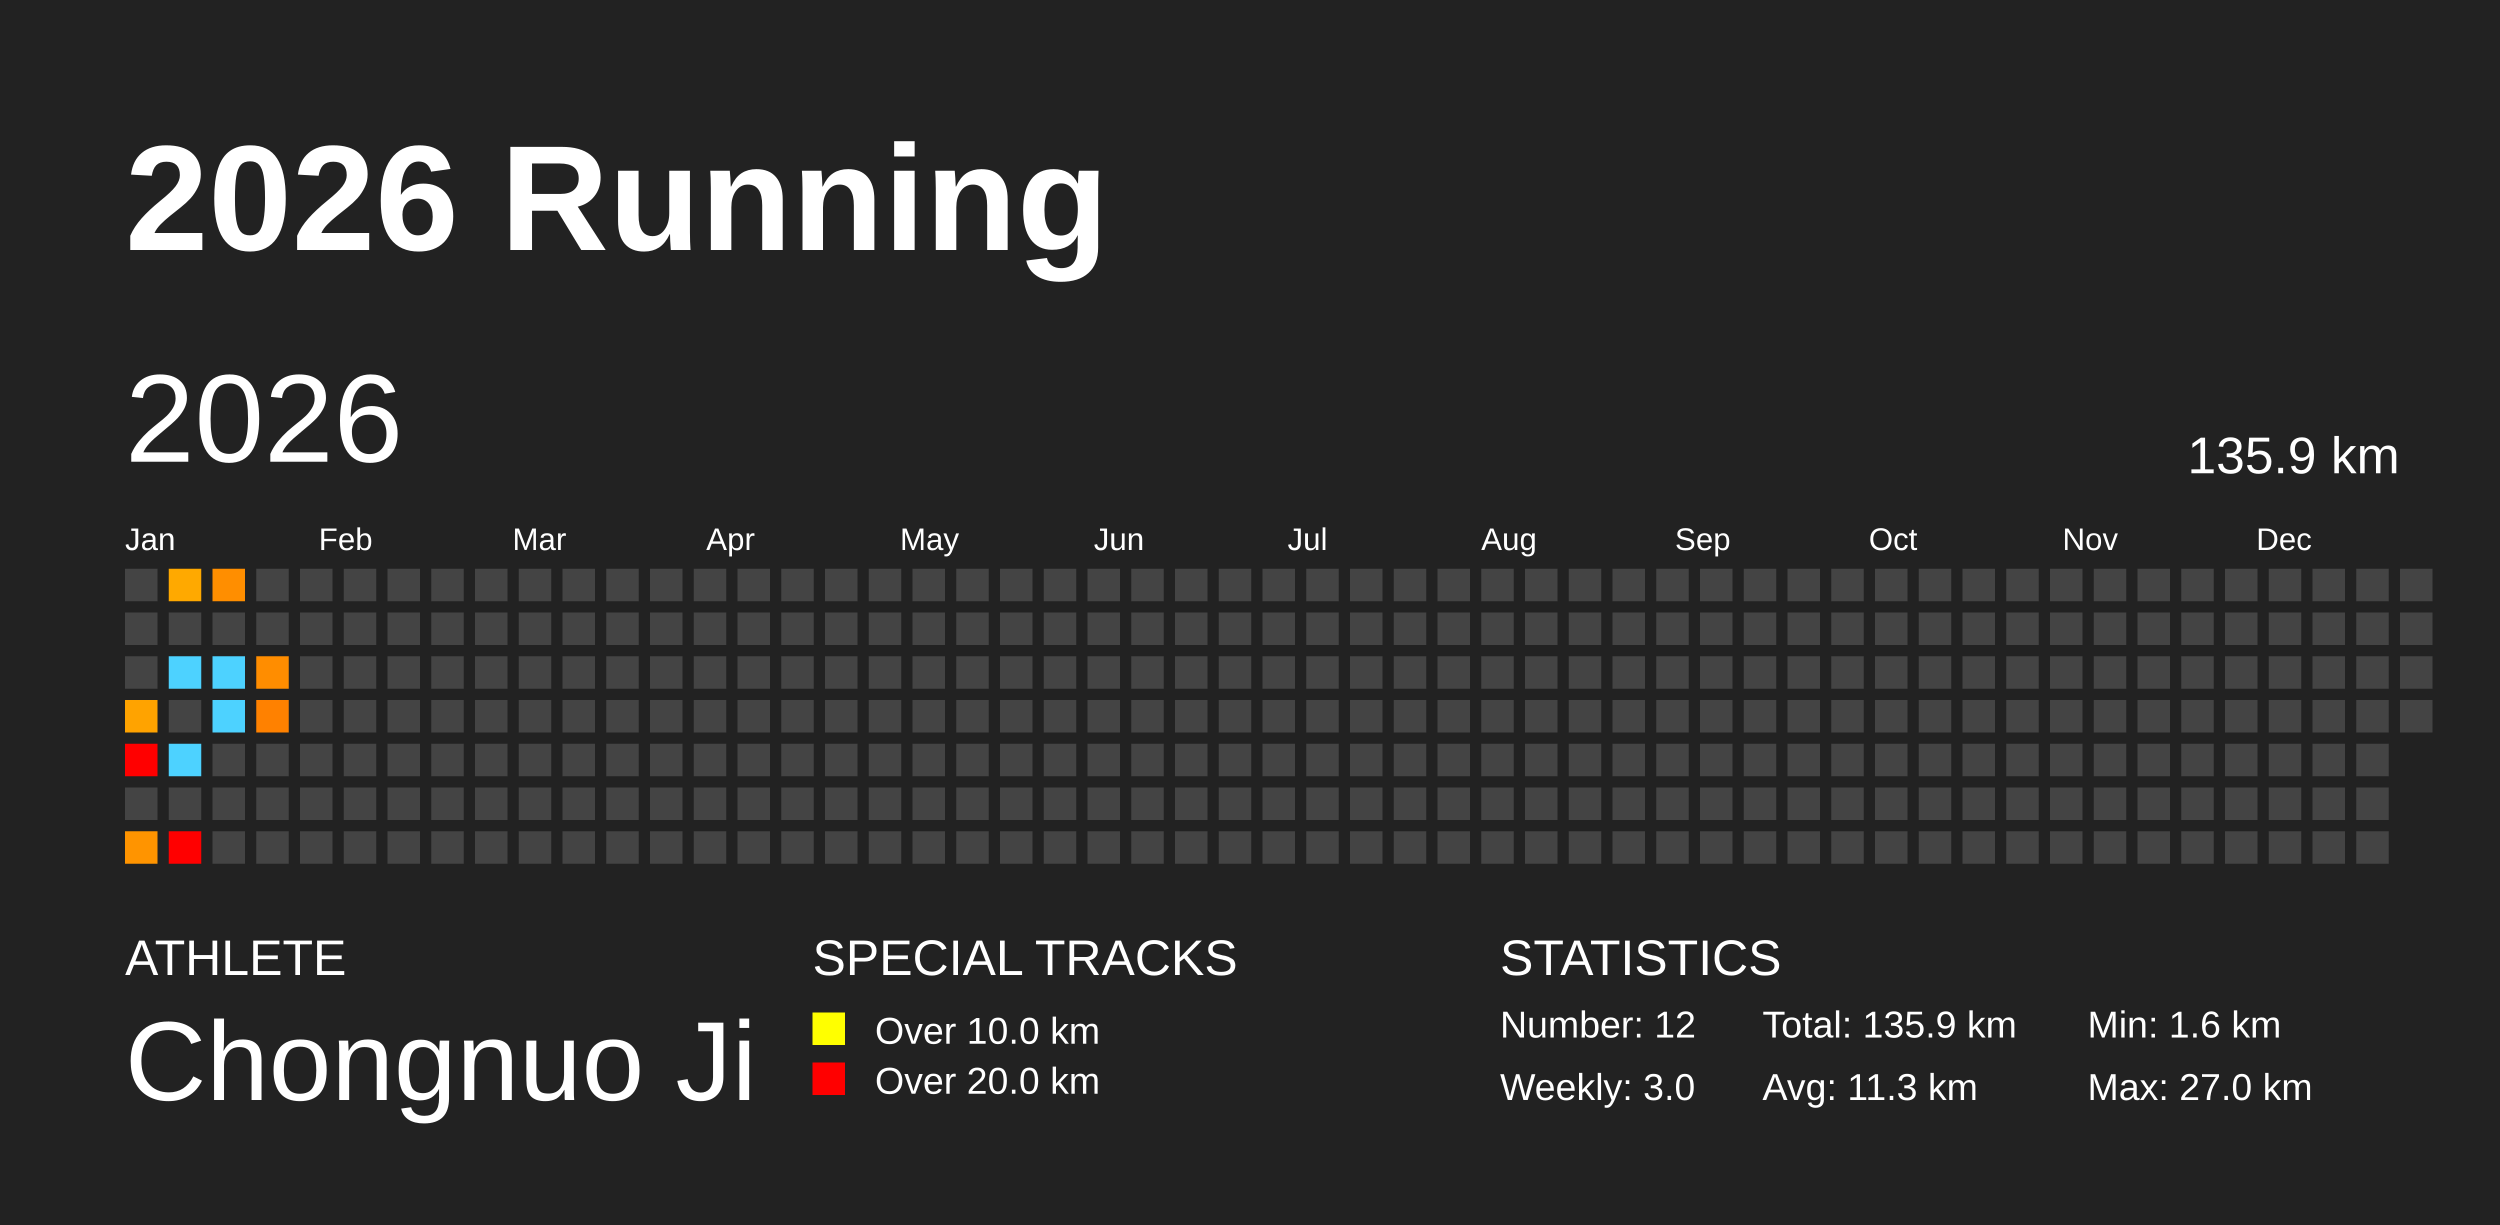
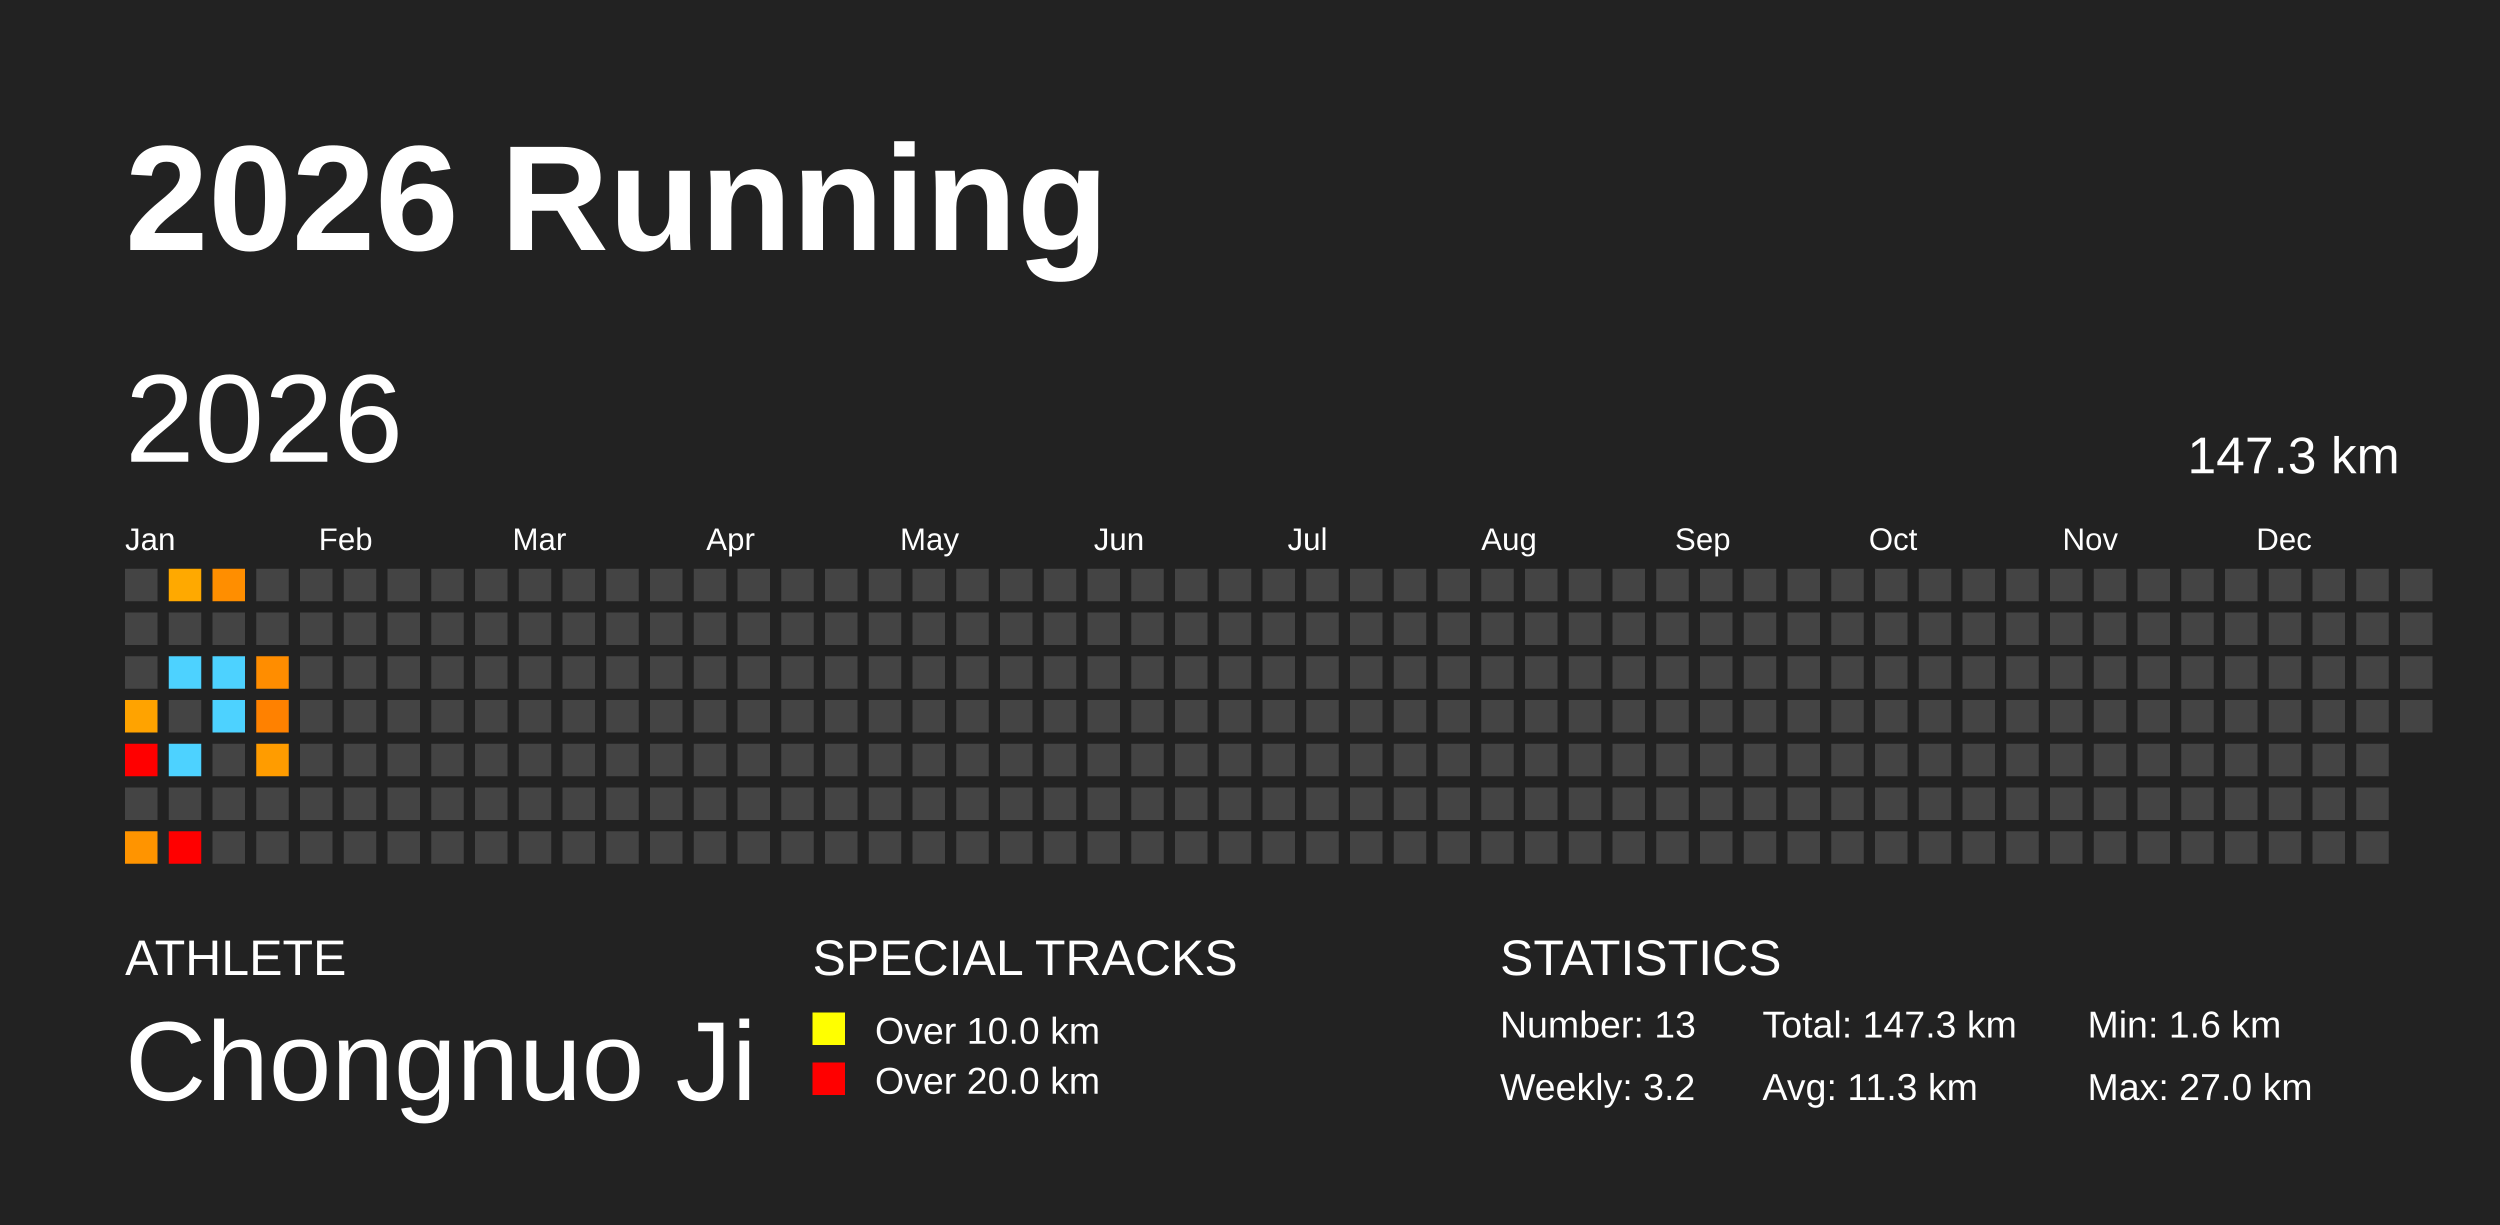
<svg xmlns="http://www.w3.org/2000/svg" baseProfile="full" height="98mm" version="1.1" viewBox="0,0,200,98" width="200mm">
  <defs />
  <rect fill="#222222" height="98" width="200" x="0" y="0" />
  <text fill="#FFFFFF" style="font-size:12px; font-family:Arial; font-weight:bold;" x="10" y="20">2026 Running</text>
  <text fill="#FFFFFF" style="font-size:4px; font-family:Arial" x="10" y="78">ATHLETE</text>
  <text fill="#FFFFFF" style="font-size:9px; font-family:Arial" x="10" y="88">Chongnuo Ji</text>
  <text fill="#FFFFFF" style="font-size:4px; font-family:Arial" x="65" y="78">SPECIAL TRACKS</text>
  <rect fill="yellow" height="2.6" width="2.6" x="65" y="81" />
  <text fill="#FFFFFF" style="font-size:3px; font-family:Arial" x="70" y="83.5">Over 10.0 km</text>
  <rect fill="red" height="2.6" width="2.6" x="65" y="85" />
  <text fill="#FFFFFF" style="font-size:3px; font-family:Arial" x="70" y="87.5">Over 20.0 km</text>
  <text fill="#FFFFFF" style="font-size:4px; font-family:Arial" x="120" y="78">STATISTICS</text>
-   <text fill="#FFFFFF" style="font-size:3px; font-family:Arial" x="120" y="83">Number: 12</text>
-   <text fill="#FFFFFF" style="font-size:3px; font-family:Arial" x="120" y="88">Weekly: 3.0</text>
-   <text fill="#FFFFFF" style="font-size:3px; font-family:Arial" x="141" y="83">Total: 135.9 km</text>
+   <text fill="#FFFFFF" style="font-size:3px; font-family:Arial" x="120" y="83">Number: 13</text>
+   <text fill="#FFFFFF" style="font-size:3px; font-family:Arial" x="120" y="88">Weekly: 3.2</text>
+   <text fill="#FFFFFF" style="font-size:3px; font-family:Arial" x="141" y="83">Total: 147.3 km</text>
  <text fill="#FFFFFF" style="font-size:3px; font-family:Arial" x="141" y="88">Avg: 11.3 km</text>
  <text fill="#FFFFFF" style="font-size:3px; font-family:Arial" x="167" y="83">Min: 1.6 km</text>
  <text fill="#FFFFFF" style="font-size:3px; font-family:Arial" x="167" y="88">Max: 27.0 km</text>
  <text dominant-baseline="hanging" fill="#FFFFFF" style="font-size:10.0px; font-family:Arial;" x="10" y="30">2026</text>
-   <text dominant-baseline="hanging" fill="#FFFFFF" style="font-size:4.125px; font-family:Arial;" x="175" y="35">135.9 km</text>
+   <text dominant-baseline="hanging" fill="#FFFFFF" style="font-size:4.125px; font-family:Arial;" x="175" y="35">147.3 km</text>
  <text fill="#FFFFFF" style="font-size:2.5px; font-family:Arial" x="10.0" y="44">Jan</text>
  <text fill="#FFFFFF" style="font-size:2.5px; font-family:Arial" x="25.5" y="44">Feb</text>
  <text fill="#FFFFFF" style="font-size:2.5px; font-family:Arial" x="41.0" y="44">Mar</text>
  <text fill="#FFFFFF" style="font-size:2.5px; font-family:Arial" x="56.5" y="44">Apr</text>
  <text fill="#FFFFFF" style="font-size:2.5px; font-family:Arial" x="72.0" y="44">May</text>
  <text fill="#FFFFFF" style="font-size:2.5px; font-family:Arial" x="87.5" y="44">Jun</text>
  <text fill="#FFFFFF" style="font-size:2.5px; font-family:Arial" x="103.0" y="44">Jul</text>
  <text fill="#FFFFFF" style="font-size:2.5px; font-family:Arial" x="118.5" y="44">Aug</text>
  <text fill="#FFFFFF" style="font-size:2.5px; font-family:Arial" x="134.0" y="44">Sep</text>
  <text fill="#FFFFFF" style="font-size:2.5px; font-family:Arial" x="149.5" y="44">Oct</text>
  <text fill="#FFFFFF" style="font-size:2.5px; font-family:Arial" x="165.0" y="44">Nov</text>
  <text fill="#FFFFFF" style="font-size:2.5px; font-family:Arial" x="180.5" y="44">Dec</text>
  <rect fill="#444444" height="2.6" width="2.6" x="10.0" y="45.5" />
  <rect fill="#444444" height="2.6" width="2.6" x="10.0" y="49.0" />
  <rect fill="#444444" height="2.6" width="2.6" x="10.0" y="52.5" />
  <rect fill="#ffa300" height="2.6" width="2.6" x="10.0" y="56.0" />
  <rect fill="red" height="2.6" width="2.6" x="10.0" y="59.5" />
  <rect fill="#444444" height="2.6" width="2.6" x="10.0" y="63.0" />
  <rect fill="#ff9400" height="2.6" width="2.6" x="10.0" y="66.5" />
  <rect fill="#ffa900" height="2.6" width="2.6" x="13.5" y="45.5" />
  <rect fill="#444444" height="2.6" width="2.6" x="13.5" y="49.0" />
  <rect fill="#4dd2ff" height="2.6" width="2.6" x="13.5" y="52.5" />
  <rect fill="#444444" height="2.6" width="2.6" x="13.5" y="56.0" />
  <rect fill="#4dd2ff" height="2.6" width="2.6" x="13.5" y="59.5" />
  <rect fill="#444444" height="2.6" width="2.6" x="13.5" y="63.0" />
  <rect fill="red" height="2.6" width="2.6" x="13.5" y="66.5" />
  <rect fill="#ff8e00" height="2.6" width="2.6" x="17.0" y="45.5" />
  <rect fill="#444444" height="2.6" width="2.6" x="17.0" y="49.0" />
  <rect fill="#4dd2ff" height="2.6" width="2.6" x="17.0" y="52.5" />
  <rect fill="#4dd2ff" height="2.6" width="2.6" x="17.0" y="56.0" />
  <rect fill="#444444" height="2.6" width="2.6" x="17.0" y="59.5" />
  <rect fill="#444444" height="2.6" width="2.6" x="17.0" y="63.0" />
  <rect fill="#444444" height="2.6" width="2.6" x="17.0" y="66.5" />
  <rect fill="#444444" height="2.6" width="2.6" x="20.5" y="45.5" />
  <rect fill="#444444" height="2.6" width="2.6" x="20.5" y="49.0" />
  <rect fill="#ff8d00" height="2.6" width="2.6" x="20.5" y="52.5" />
  <rect fill="#ff8100" height="2.6" width="2.6" x="20.5" y="56.0" />
-   <rect fill="#444444" height="2.6" width="2.6" x="20.5" y="59.5" />
+   <rect fill="#ff9c00" height="2.6" width="2.6" x="20.5" y="59.5" />
  <rect fill="#444444" height="2.6" width="2.6" x="20.5" y="63.0" />
  <rect fill="#444444" height="2.6" width="2.6" x="20.5" y="66.5" />
  <rect fill="#444444" height="2.6" width="2.6" x="24.0" y="45.5" />
  <rect fill="#444444" height="2.6" width="2.6" x="24.0" y="49.0" />
  <rect fill="#444444" height="2.6" width="2.6" x="24.0" y="52.5" />
  <rect fill="#444444" height="2.6" width="2.6" x="24.0" y="56.0" />
  <rect fill="#444444" height="2.6" width="2.6" x="24.0" y="59.5" />
  <rect fill="#444444" height="2.6" width="2.6" x="24.0" y="63.0" />
  <rect fill="#444444" height="2.6" width="2.6" x="24.0" y="66.5" />
  <rect fill="#444444" height="2.6" width="2.6" x="27.5" y="45.5" />
  <rect fill="#444444" height="2.6" width="2.6" x="27.5" y="49.0" />
  <rect fill="#444444" height="2.6" width="2.6" x="27.5" y="52.5" />
  <rect fill="#444444" height="2.6" width="2.6" x="27.5" y="56.0" />
  <rect fill="#444444" height="2.6" width="2.6" x="27.5" y="59.5" />
  <rect fill="#444444" height="2.6" width="2.6" x="27.5" y="63.0" />
  <rect fill="#444444" height="2.6" width="2.6" x="27.5" y="66.5" />
  <rect fill="#444444" height="2.6" width="2.6" x="31.0" y="45.5" />
  <rect fill="#444444" height="2.6" width="2.6" x="31.0" y="49.0" />
  <rect fill="#444444" height="2.6" width="2.6" x="31.0" y="52.5" />
  <rect fill="#444444" height="2.6" width="2.6" x="31.0" y="56.0" />
  <rect fill="#444444" height="2.6" width="2.6" x="31.0" y="59.5" />
  <rect fill="#444444" height="2.6" width="2.6" x="31.0" y="63.0" />
  <rect fill="#444444" height="2.6" width="2.6" x="31.0" y="66.5" />
  <rect fill="#444444" height="2.6" width="2.6" x="34.5" y="45.5" />
  <rect fill="#444444" height="2.6" width="2.6" x="34.5" y="49.0" />
  <rect fill="#444444" height="2.6" width="2.6" x="34.5" y="52.5" />
  <rect fill="#444444" height="2.6" width="2.6" x="34.5" y="56.0" />
  <rect fill="#444444" height="2.6" width="2.6" x="34.5" y="59.5" />
  <rect fill="#444444" height="2.6" width="2.6" x="34.5" y="63.0" />
  <rect fill="#444444" height="2.6" width="2.6" x="34.5" y="66.5" />
  <rect fill="#444444" height="2.6" width="2.6" x="38.0" y="45.5" />
  <rect fill="#444444" height="2.6" width="2.6" x="38.0" y="49.0" />
  <rect fill="#444444" height="2.6" width="2.6" x="38.0" y="52.5" />
  <rect fill="#444444" height="2.6" width="2.6" x="38.0" y="56.0" />
  <rect fill="#444444" height="2.6" width="2.6" x="38.0" y="59.5" />
  <rect fill="#444444" height="2.6" width="2.6" x="38.0" y="63.0" />
  <rect fill="#444444" height="2.6" width="2.6" x="38.0" y="66.5" />
  <rect fill="#444444" height="2.6" width="2.6" x="41.5" y="45.5" />
  <rect fill="#444444" height="2.6" width="2.6" x="41.5" y="49.0" />
  <rect fill="#444444" height="2.6" width="2.6" x="41.5" y="52.5" />
  <rect fill="#444444" height="2.6" width="2.6" x="41.5" y="56.0" />
  <rect fill="#444444" height="2.6" width="2.6" x="41.5" y="59.5" />
  <rect fill="#444444" height="2.6" width="2.6" x="41.5" y="63.0" />
  <rect fill="#444444" height="2.6" width="2.6" x="41.5" y="66.5" />
  <rect fill="#444444" height="2.6" width="2.6" x="45.0" y="45.5" />
  <rect fill="#444444" height="2.6" width="2.6" x="45.0" y="49.0" />
  <rect fill="#444444" height="2.6" width="2.6" x="45.0" y="52.5" />
  <rect fill="#444444" height="2.6" width="2.6" x="45.0" y="56.0" />
  <rect fill="#444444" height="2.6" width="2.6" x="45.0" y="59.5" />
  <rect fill="#444444" height="2.6" width="2.6" x="45.0" y="63.0" />
  <rect fill="#444444" height="2.6" width="2.6" x="45.0" y="66.5" />
  <rect fill="#444444" height="2.6" width="2.6" x="48.5" y="45.5" />
  <rect fill="#444444" height="2.6" width="2.6" x="48.5" y="49.0" />
  <rect fill="#444444" height="2.6" width="2.6" x="48.5" y="52.5" />
  <rect fill="#444444" height="2.6" width="2.6" x="48.5" y="56.0" />
  <rect fill="#444444" height="2.6" width="2.6" x="48.5" y="59.5" />
  <rect fill="#444444" height="2.6" width="2.6" x="48.5" y="63.0" />
  <rect fill="#444444" height="2.6" width="2.6" x="48.5" y="66.5" />
  <rect fill="#444444" height="2.6" width="2.6" x="52.0" y="45.5" />
  <rect fill="#444444" height="2.6" width="2.6" x="52.0" y="49.0" />
  <rect fill="#444444" height="2.6" width="2.6" x="52.0" y="52.5" />
  <rect fill="#444444" height="2.6" width="2.6" x="52.0" y="56.0" />
  <rect fill="#444444" height="2.6" width="2.6" x="52.0" y="59.5" />
  <rect fill="#444444" height="2.6" width="2.6" x="52.0" y="63.0" />
  <rect fill="#444444" height="2.6" width="2.6" x="52.0" y="66.5" />
  <rect fill="#444444" height="2.6" width="2.6" x="55.5" y="45.5" />
  <rect fill="#444444" height="2.6" width="2.6" x="55.5" y="49.0" />
  <rect fill="#444444" height="2.6" width="2.6" x="55.5" y="52.5" />
  <rect fill="#444444" height="2.6" width="2.6" x="55.5" y="56.0" />
  <rect fill="#444444" height="2.6" width="2.6" x="55.5" y="59.5" />
  <rect fill="#444444" height="2.6" width="2.6" x="55.5" y="63.0" />
  <rect fill="#444444" height="2.6" width="2.6" x="55.5" y="66.5" />
  <rect fill="#444444" height="2.6" width="2.6" x="59.0" y="45.5" />
  <rect fill="#444444" height="2.6" width="2.6" x="59.0" y="49.0" />
  <rect fill="#444444" height="2.6" width="2.6" x="59.0" y="52.5" />
  <rect fill="#444444" height="2.6" width="2.6" x="59.0" y="56.0" />
  <rect fill="#444444" height="2.6" width="2.6" x="59.0" y="59.5" />
  <rect fill="#444444" height="2.6" width="2.6" x="59.0" y="63.0" />
  <rect fill="#444444" height="2.6" width="2.6" x="59.0" y="66.5" />
  <rect fill="#444444" height="2.6" width="2.6" x="62.5" y="45.5" />
  <rect fill="#444444" height="2.6" width="2.6" x="62.5" y="49.0" />
  <rect fill="#444444" height="2.6" width="2.6" x="62.5" y="52.5" />
  <rect fill="#444444" height="2.6" width="2.6" x="62.5" y="56.0" />
  <rect fill="#444444" height="2.6" width="2.6" x="62.5" y="59.5" />
  <rect fill="#444444" height="2.6" width="2.6" x="62.5" y="63.0" />
  <rect fill="#444444" height="2.6" width="2.6" x="62.5" y="66.5" />
  <rect fill="#444444" height="2.6" width="2.6" x="66.0" y="45.5" />
  <rect fill="#444444" height="2.6" width="2.6" x="66.0" y="49.0" />
  <rect fill="#444444" height="2.6" width="2.6" x="66.0" y="52.5" />
  <rect fill="#444444" height="2.6" width="2.6" x="66.0" y="56.0" />
  <rect fill="#444444" height="2.6" width="2.6" x="66.0" y="59.5" />
  <rect fill="#444444" height="2.6" width="2.6" x="66.0" y="63.0" />
  <rect fill="#444444" height="2.6" width="2.6" x="66.0" y="66.5" />
  <rect fill="#444444" height="2.6" width="2.6" x="69.5" y="45.5" />
  <rect fill="#444444" height="2.6" width="2.6" x="69.5" y="49.0" />
  <rect fill="#444444" height="2.6" width="2.6" x="69.5" y="52.5" />
  <rect fill="#444444" height="2.6" width="2.6" x="69.5" y="56.0" />
  <rect fill="#444444" height="2.6" width="2.6" x="69.5" y="59.5" />
  <rect fill="#444444" height="2.6" width="2.6" x="69.5" y="63.0" />
  <rect fill="#444444" height="2.6" width="2.6" x="69.5" y="66.5" />
  <rect fill="#444444" height="2.6" width="2.6" x="73.0" y="45.5" />
  <rect fill="#444444" height="2.6" width="2.6" x="73.0" y="49.0" />
  <rect fill="#444444" height="2.6" width="2.6" x="73.0" y="52.5" />
  <rect fill="#444444" height="2.6" width="2.6" x="73.0" y="56.0" />
  <rect fill="#444444" height="2.6" width="2.6" x="73.0" y="59.5" />
  <rect fill="#444444" height="2.6" width="2.6" x="73.0" y="63.0" />
  <rect fill="#444444" height="2.6" width="2.6" x="73.0" y="66.5" />
  <rect fill="#444444" height="2.6" width="2.6" x="76.5" y="45.5" />
  <rect fill="#444444" height="2.6" width="2.6" x="76.5" y="49.0" />
  <rect fill="#444444" height="2.6" width="2.6" x="76.5" y="52.5" />
  <rect fill="#444444" height="2.6" width="2.6" x="76.5" y="56.0" />
  <rect fill="#444444" height="2.6" width="2.6" x="76.5" y="59.5" />
  <rect fill="#444444" height="2.6" width="2.6" x="76.5" y="63.0" />
  <rect fill="#444444" height="2.6" width="2.6" x="76.5" y="66.5" />
  <rect fill="#444444" height="2.6" width="2.6" x="80.0" y="45.5" />
  <rect fill="#444444" height="2.6" width="2.6" x="80.0" y="49.0" />
  <rect fill="#444444" height="2.6" width="2.6" x="80.0" y="52.5" />
  <rect fill="#444444" height="2.6" width="2.6" x="80.0" y="56.0" />
  <rect fill="#444444" height="2.6" width="2.6" x="80.0" y="59.5" />
  <rect fill="#444444" height="2.6" width="2.6" x="80.0" y="63.0" />
  <rect fill="#444444" height="2.6" width="2.6" x="80.0" y="66.5" />
  <rect fill="#444444" height="2.6" width="2.6" x="83.5" y="45.5" />
  <rect fill="#444444" height="2.6" width="2.6" x="83.5" y="49.0" />
  <rect fill="#444444" height="2.6" width="2.6" x="83.5" y="52.5" />
  <rect fill="#444444" height="2.6" width="2.6" x="83.5" y="56.0" />
  <rect fill="#444444" height="2.6" width="2.6" x="83.5" y="59.5" />
  <rect fill="#444444" height="2.6" width="2.6" x="83.5" y="63.0" />
  <rect fill="#444444" height="2.6" width="2.6" x="83.5" y="66.5" />
  <rect fill="#444444" height="2.6" width="2.6" x="87.0" y="45.5" />
  <rect fill="#444444" height="2.6" width="2.6" x="87.0" y="49.0" />
  <rect fill="#444444" height="2.6" width="2.6" x="87.0" y="52.5" />
  <rect fill="#444444" height="2.6" width="2.6" x="87.0" y="56.0" />
  <rect fill="#444444" height="2.6" width="2.6" x="87.0" y="59.5" />
  <rect fill="#444444" height="2.6" width="2.6" x="87.0" y="63.0" />
  <rect fill="#444444" height="2.6" width="2.6" x="87.0" y="66.5" />
  <rect fill="#444444" height="2.6" width="2.6" x="90.5" y="45.5" />
  <rect fill="#444444" height="2.6" width="2.6" x="90.5" y="49.0" />
  <rect fill="#444444" height="2.6" width="2.6" x="90.5" y="52.5" />
  <rect fill="#444444" height="2.6" width="2.6" x="90.5" y="56.0" />
  <rect fill="#444444" height="2.6" width="2.6" x="90.5" y="59.5" />
  <rect fill="#444444" height="2.6" width="2.6" x="90.5" y="63.0" />
  <rect fill="#444444" height="2.6" width="2.6" x="90.5" y="66.5" />
  <rect fill="#444444" height="2.6" width="2.6" x="94.0" y="45.5" />
  <rect fill="#444444" height="2.6" width="2.6" x="94.0" y="49.0" />
  <rect fill="#444444" height="2.6" width="2.6" x="94.0" y="52.5" />
  <rect fill="#444444" height="2.6" width="2.6" x="94.0" y="56.0" />
  <rect fill="#444444" height="2.6" width="2.6" x="94.0" y="59.5" />
  <rect fill="#444444" height="2.6" width="2.6" x="94.0" y="63.0" />
  <rect fill="#444444" height="2.6" width="2.6" x="94.0" y="66.5" />
  <rect fill="#444444" height="2.6" width="2.6" x="97.5" y="45.5" />
  <rect fill="#444444" height="2.6" width="2.6" x="97.5" y="49.0" />
  <rect fill="#444444" height="2.6" width="2.6" x="97.5" y="52.5" />
  <rect fill="#444444" height="2.6" width="2.6" x="97.5" y="56.0" />
  <rect fill="#444444" height="2.6" width="2.6" x="97.5" y="59.5" />
  <rect fill="#444444" height="2.6" width="2.6" x="97.5" y="63.0" />
  <rect fill="#444444" height="2.6" width="2.6" x="97.5" y="66.5" />
  <rect fill="#444444" height="2.6" width="2.6" x="101.0" y="45.5" />
  <rect fill="#444444" height="2.6" width="2.6" x="101.0" y="49.0" />
  <rect fill="#444444" height="2.6" width="2.6" x="101.0" y="52.5" />
  <rect fill="#444444" height="2.6" width="2.6" x="101.0" y="56.0" />
  <rect fill="#444444" height="2.6" width="2.6" x="101.0" y="59.5" />
  <rect fill="#444444" height="2.6" width="2.6" x="101.0" y="63.0" />
  <rect fill="#444444" height="2.6" width="2.6" x="101.0" y="66.5" />
  <rect fill="#444444" height="2.6" width="2.6" x="104.5" y="45.5" />
  <rect fill="#444444" height="2.6" width="2.6" x="104.5" y="49.0" />
  <rect fill="#444444" height="2.6" width="2.6" x="104.5" y="52.5" />
  <rect fill="#444444" height="2.6" width="2.6" x="104.5" y="56.0" />
  <rect fill="#444444" height="2.6" width="2.6" x="104.5" y="59.5" />
  <rect fill="#444444" height="2.6" width="2.6" x="104.5" y="63.0" />
  <rect fill="#444444" height="2.6" width="2.6" x="104.5" y="66.5" />
  <rect fill="#444444" height="2.6" width="2.6" x="108.0" y="45.5" />
  <rect fill="#444444" height="2.6" width="2.6" x="108.0" y="49.0" />
  <rect fill="#444444" height="2.6" width="2.6" x="108.0" y="52.5" />
  <rect fill="#444444" height="2.6" width="2.6" x="108.0" y="56.0" />
  <rect fill="#444444" height="2.6" width="2.6" x="108.0" y="59.5" />
  <rect fill="#444444" height="2.6" width="2.6" x="108.0" y="63.0" />
  <rect fill="#444444" height="2.6" width="2.6" x="108.0" y="66.5" />
  <rect fill="#444444" height="2.6" width="2.6" x="111.5" y="45.5" />
  <rect fill="#444444" height="2.6" width="2.6" x="111.5" y="49.0" />
  <rect fill="#444444" height="2.6" width="2.6" x="111.5" y="52.5" />
  <rect fill="#444444" height="2.6" width="2.6" x="111.5" y="56.0" />
  <rect fill="#444444" height="2.6" width="2.6" x="111.5" y="59.5" />
  <rect fill="#444444" height="2.6" width="2.6" x="111.5" y="63.0" />
  <rect fill="#444444" height="2.6" width="2.6" x="111.5" y="66.5" />
  <rect fill="#444444" height="2.6" width="2.6" x="115.0" y="45.5" />
  <rect fill="#444444" height="2.6" width="2.6" x="115.0" y="49.0" />
  <rect fill="#444444" height="2.6" width="2.6" x="115.0" y="52.5" />
  <rect fill="#444444" height="2.6" width="2.6" x="115.0" y="56.0" />
  <rect fill="#444444" height="2.6" width="2.6" x="115.0" y="59.5" />
  <rect fill="#444444" height="2.6" width="2.6" x="115.0" y="63.0" />
  <rect fill="#444444" height="2.6" width="2.6" x="115.0" y="66.5" />
  <rect fill="#444444" height="2.6" width="2.6" x="118.5" y="45.5" />
  <rect fill="#444444" height="2.6" width="2.6" x="118.5" y="49.0" />
  <rect fill="#444444" height="2.6" width="2.6" x="118.5" y="52.5" />
  <rect fill="#444444" height="2.6" width="2.6" x="118.5" y="56.0" />
  <rect fill="#444444" height="2.6" width="2.6" x="118.5" y="59.5" />
  <rect fill="#444444" height="2.6" width="2.6" x="118.5" y="63.0" />
  <rect fill="#444444" height="2.6" width="2.6" x="118.5" y="66.5" />
  <rect fill="#444444" height="2.6" width="2.6" x="122.0" y="45.5" />
  <rect fill="#444444" height="2.6" width="2.6" x="122.0" y="49.0" />
  <rect fill="#444444" height="2.6" width="2.6" x="122.0" y="52.5" />
  <rect fill="#444444" height="2.6" width="2.6" x="122.0" y="56.0" />
  <rect fill="#444444" height="2.6" width="2.6" x="122.0" y="59.5" />
  <rect fill="#444444" height="2.6" width="2.6" x="122.0" y="63.0" />
  <rect fill="#444444" height="2.6" width="2.6" x="122.0" y="66.5" />
  <rect fill="#444444" height="2.6" width="2.6" x="125.5" y="45.5" />
  <rect fill="#444444" height="2.6" width="2.6" x="125.5" y="49.0" />
  <rect fill="#444444" height="2.6" width="2.6" x="125.5" y="52.5" />
  <rect fill="#444444" height="2.6" width="2.6" x="125.5" y="56.0" />
  <rect fill="#444444" height="2.6" width="2.6" x="125.5" y="59.5" />
  <rect fill="#444444" height="2.6" width="2.6" x="125.5" y="63.0" />
  <rect fill="#444444" height="2.6" width="2.6" x="125.5" y="66.5" />
  <rect fill="#444444" height="2.6" width="2.6" x="129.0" y="45.5" />
  <rect fill="#444444" height="2.6" width="2.6" x="129.0" y="49.0" />
  <rect fill="#444444" height="2.6" width="2.6" x="129.0" y="52.5" />
  <rect fill="#444444" height="2.6" width="2.6" x="129.0" y="56.0" />
  <rect fill="#444444" height="2.6" width="2.6" x="129.0" y="59.5" />
  <rect fill="#444444" height="2.6" width="2.6" x="129.0" y="63.0" />
  <rect fill="#444444" height="2.6" width="2.6" x="129.0" y="66.5" />
  <rect fill="#444444" height="2.6" width="2.6" x="132.5" y="45.5" />
  <rect fill="#444444" height="2.6" width="2.6" x="132.5" y="49.0" />
  <rect fill="#444444" height="2.6" width="2.6" x="132.5" y="52.5" />
  <rect fill="#444444" height="2.6" width="2.6" x="132.5" y="56.0" />
  <rect fill="#444444" height="2.6" width="2.6" x="132.5" y="59.5" />
  <rect fill="#444444" height="2.6" width="2.6" x="132.5" y="63.0" />
  <rect fill="#444444" height="2.6" width="2.6" x="132.5" y="66.5" />
  <rect fill="#444444" height="2.6" width="2.6" x="136.0" y="45.5" />
  <rect fill="#444444" height="2.6" width="2.6" x="136.0" y="49.0" />
  <rect fill="#444444" height="2.6" width="2.6" x="136.0" y="52.5" />
  <rect fill="#444444" height="2.6" width="2.6" x="136.0" y="56.0" />
  <rect fill="#444444" height="2.6" width="2.6" x="136.0" y="59.5" />
  <rect fill="#444444" height="2.6" width="2.6" x="136.0" y="63.0" />
  <rect fill="#444444" height="2.6" width="2.6" x="136.0" y="66.5" />
  <rect fill="#444444" height="2.6" width="2.6" x="139.5" y="45.5" />
  <rect fill="#444444" height="2.6" width="2.6" x="139.5" y="49.0" />
  <rect fill="#444444" height="2.6" width="2.6" x="139.5" y="52.5" />
  <rect fill="#444444" height="2.6" width="2.6" x="139.5" y="56.0" />
  <rect fill="#444444" height="2.6" width="2.6" x="139.5" y="59.5" />
  <rect fill="#444444" height="2.6" width="2.6" x="139.5" y="63.0" />
  <rect fill="#444444" height="2.6" width="2.6" x="139.5" y="66.5" />
  <rect fill="#444444" height="2.6" width="2.6" x="143.0" y="45.5" />
  <rect fill="#444444" height="2.6" width="2.6" x="143.0" y="49.0" />
  <rect fill="#444444" height="2.6" width="2.6" x="143.0" y="52.5" />
  <rect fill="#444444" height="2.6" width="2.6" x="143.0" y="56.0" />
  <rect fill="#444444" height="2.6" width="2.6" x="143.0" y="59.5" />
  <rect fill="#444444" height="2.6" width="2.6" x="143.0" y="63.0" />
  <rect fill="#444444" height="2.6" width="2.6" x="143.0" y="66.5" />
  <rect fill="#444444" height="2.6" width="2.6" x="146.5" y="45.5" />
  <rect fill="#444444" height="2.6" width="2.6" x="146.5" y="49.0" />
  <rect fill="#444444" height="2.6" width="2.6" x="146.5" y="52.5" />
  <rect fill="#444444" height="2.6" width="2.6" x="146.5" y="56.0" />
  <rect fill="#444444" height="2.6" width="2.6" x="146.5" y="59.5" />
  <rect fill="#444444" height="2.6" width="2.6" x="146.5" y="63.0" />
  <rect fill="#444444" height="2.6" width="2.6" x="146.5" y="66.5" />
  <rect fill="#444444" height="2.6" width="2.6" x="150.0" y="45.5" />
  <rect fill="#444444" height="2.6" width="2.6" x="150.0" y="49.0" />
  <rect fill="#444444" height="2.6" width="2.6" x="150.0" y="52.5" />
  <rect fill="#444444" height="2.6" width="2.6" x="150.0" y="56.0" />
  <rect fill="#444444" height="2.6" width="2.6" x="150.0" y="59.5" />
  <rect fill="#444444" height="2.6" width="2.6" x="150.0" y="63.0" />
  <rect fill="#444444" height="2.6" width="2.6" x="150.0" y="66.5" />
  <rect fill="#444444" height="2.6" width="2.6" x="153.5" y="45.5" />
  <rect fill="#444444" height="2.6" width="2.6" x="153.5" y="49.0" />
  <rect fill="#444444" height="2.6" width="2.6" x="153.5" y="52.5" />
  <rect fill="#444444" height="2.6" width="2.6" x="153.5" y="56.0" />
  <rect fill="#444444" height="2.6" width="2.6" x="153.5" y="59.5" />
  <rect fill="#444444" height="2.6" width="2.6" x="153.5" y="63.0" />
  <rect fill="#444444" height="2.6" width="2.6" x="153.5" y="66.5" />
  <rect fill="#444444" height="2.6" width="2.6" x="157.0" y="45.5" />
  <rect fill="#444444" height="2.6" width="2.6" x="157.0" y="49.0" />
  <rect fill="#444444" height="2.6" width="2.6" x="157.0" y="52.5" />
  <rect fill="#444444" height="2.6" width="2.6" x="157.0" y="56.0" />
  <rect fill="#444444" height="2.6" width="2.6" x="157.0" y="59.5" />
  <rect fill="#444444" height="2.6" width="2.6" x="157.0" y="63.0" />
  <rect fill="#444444" height="2.6" width="2.6" x="157.0" y="66.5" />
  <rect fill="#444444" height="2.6" width="2.6" x="160.5" y="45.5" />
  <rect fill="#444444" height="2.6" width="2.6" x="160.5" y="49.0" />
  <rect fill="#444444" height="2.6" width="2.6" x="160.5" y="52.5" />
  <rect fill="#444444" height="2.6" width="2.6" x="160.5" y="56.0" />
  <rect fill="#444444" height="2.6" width="2.6" x="160.5" y="59.5" />
  <rect fill="#444444" height="2.6" width="2.6" x="160.5" y="63.0" />
  <rect fill="#444444" height="2.6" width="2.6" x="160.5" y="66.5" />
  <rect fill="#444444" height="2.6" width="2.6" x="164.0" y="45.5" />
  <rect fill="#444444" height="2.6" width="2.6" x="164.0" y="49.0" />
  <rect fill="#444444" height="2.6" width="2.6" x="164.0" y="52.5" />
  <rect fill="#444444" height="2.6" width="2.6" x="164.0" y="56.0" />
  <rect fill="#444444" height="2.6" width="2.6" x="164.0" y="59.5" />
  <rect fill="#444444" height="2.6" width="2.6" x="164.0" y="63.0" />
  <rect fill="#444444" height="2.6" width="2.6" x="164.0" y="66.5" />
  <rect fill="#444444" height="2.6" width="2.6" x="167.5" y="45.5" />
  <rect fill="#444444" height="2.6" width="2.6" x="167.5" y="49.0" />
  <rect fill="#444444" height="2.6" width="2.6" x="167.5" y="52.5" />
  <rect fill="#444444" height="2.6" width="2.6" x="167.5" y="56.0" />
  <rect fill="#444444" height="2.6" width="2.6" x="167.5" y="59.5" />
  <rect fill="#444444" height="2.6" width="2.6" x="167.5" y="63.0" />
  <rect fill="#444444" height="2.6" width="2.6" x="167.5" y="66.5" />
  <rect fill="#444444" height="2.6" width="2.6" x="171.0" y="45.5" />
  <rect fill="#444444" height="2.6" width="2.6" x="171.0" y="49.0" />
  <rect fill="#444444" height="2.6" width="2.6" x="171.0" y="52.5" />
  <rect fill="#444444" height="2.6" width="2.6" x="171.0" y="56.0" />
  <rect fill="#444444" height="2.6" width="2.6" x="171.0" y="59.5" />
  <rect fill="#444444" height="2.6" width="2.6" x="171.0" y="63.0" />
  <rect fill="#444444" height="2.6" width="2.6" x="171.0" y="66.5" />
  <rect fill="#444444" height="2.6" width="2.6" x="174.5" y="45.5" />
  <rect fill="#444444" height="2.6" width="2.6" x="174.5" y="49.0" />
  <rect fill="#444444" height="2.6" width="2.6" x="174.5" y="52.5" />
  <rect fill="#444444" height="2.6" width="2.6" x="174.5" y="56.0" />
  <rect fill="#444444" height="2.6" width="2.6" x="174.5" y="59.5" />
  <rect fill="#444444" height="2.6" width="2.6" x="174.5" y="63.0" />
  <rect fill="#444444" height="2.6" width="2.6" x="174.5" y="66.5" />
  <rect fill="#444444" height="2.6" width="2.6" x="178.0" y="45.5" />
  <rect fill="#444444" height="2.6" width="2.6" x="178.0" y="49.0" />
  <rect fill="#444444" height="2.6" width="2.6" x="178.0" y="52.5" />
  <rect fill="#444444" height="2.6" width="2.6" x="178.0" y="56.0" />
  <rect fill="#444444" height="2.6" width="2.6" x="178.0" y="59.5" />
  <rect fill="#444444" height="2.6" width="2.6" x="178.0" y="63.0" />
  <rect fill="#444444" height="2.6" width="2.6" x="178.0" y="66.5" />
  <rect fill="#444444" height="2.6" width="2.6" x="181.5" y="45.5" />
  <rect fill="#444444" height="2.6" width="2.6" x="181.5" y="49.0" />
  <rect fill="#444444" height="2.6" width="2.6" x="181.5" y="52.5" />
  <rect fill="#444444" height="2.6" width="2.6" x="181.5" y="56.0" />
  <rect fill="#444444" height="2.6" width="2.6" x="181.5" y="59.5" />
  <rect fill="#444444" height="2.6" width="2.6" x="181.5" y="63.0" />
  <rect fill="#444444" height="2.6" width="2.6" x="181.5" y="66.5" />
  <rect fill="#444444" height="2.6" width="2.6" x="185.0" y="45.5" />
  <rect fill="#444444" height="2.6" width="2.6" x="185.0" y="49.0" />
  <rect fill="#444444" height="2.6" width="2.6" x="185.0" y="52.5" />
  <rect fill="#444444" height="2.6" width="2.6" x="185.0" y="56.0" />
  <rect fill="#444444" height="2.6" width="2.6" x="185.0" y="59.5" />
  <rect fill="#444444" height="2.6" width="2.6" x="185.0" y="63.0" />
  <rect fill="#444444" height="2.6" width="2.6" x="185.0" y="66.5" />
  <rect fill="#444444" height="2.6" width="2.6" x="188.5" y="45.5" />
  <rect fill="#444444" height="2.6" width="2.6" x="188.5" y="49.0" />
  <rect fill="#444444" height="2.6" width="2.6" x="188.5" y="52.5" />
  <rect fill="#444444" height="2.6" width="2.6" x="188.5" y="56.0" />
  <rect fill="#444444" height="2.6" width="2.6" x="188.5" y="59.5" />
  <rect fill="#444444" height="2.6" width="2.6" x="188.5" y="63.0" />
  <rect fill="#444444" height="2.6" width="2.6" x="188.5" y="66.5" />
  <rect fill="#444444" height="2.6" width="2.6" x="192.0" y="45.5" />
  <rect fill="#444444" height="2.6" width="2.6" x="192.0" y="49.0" />
  <rect fill="#444444" height="2.6" width="2.6" x="192.0" y="52.5" />
  <rect fill="#444444" height="2.6" width="2.6" x="192.0" y="56.0" />
</svg>
